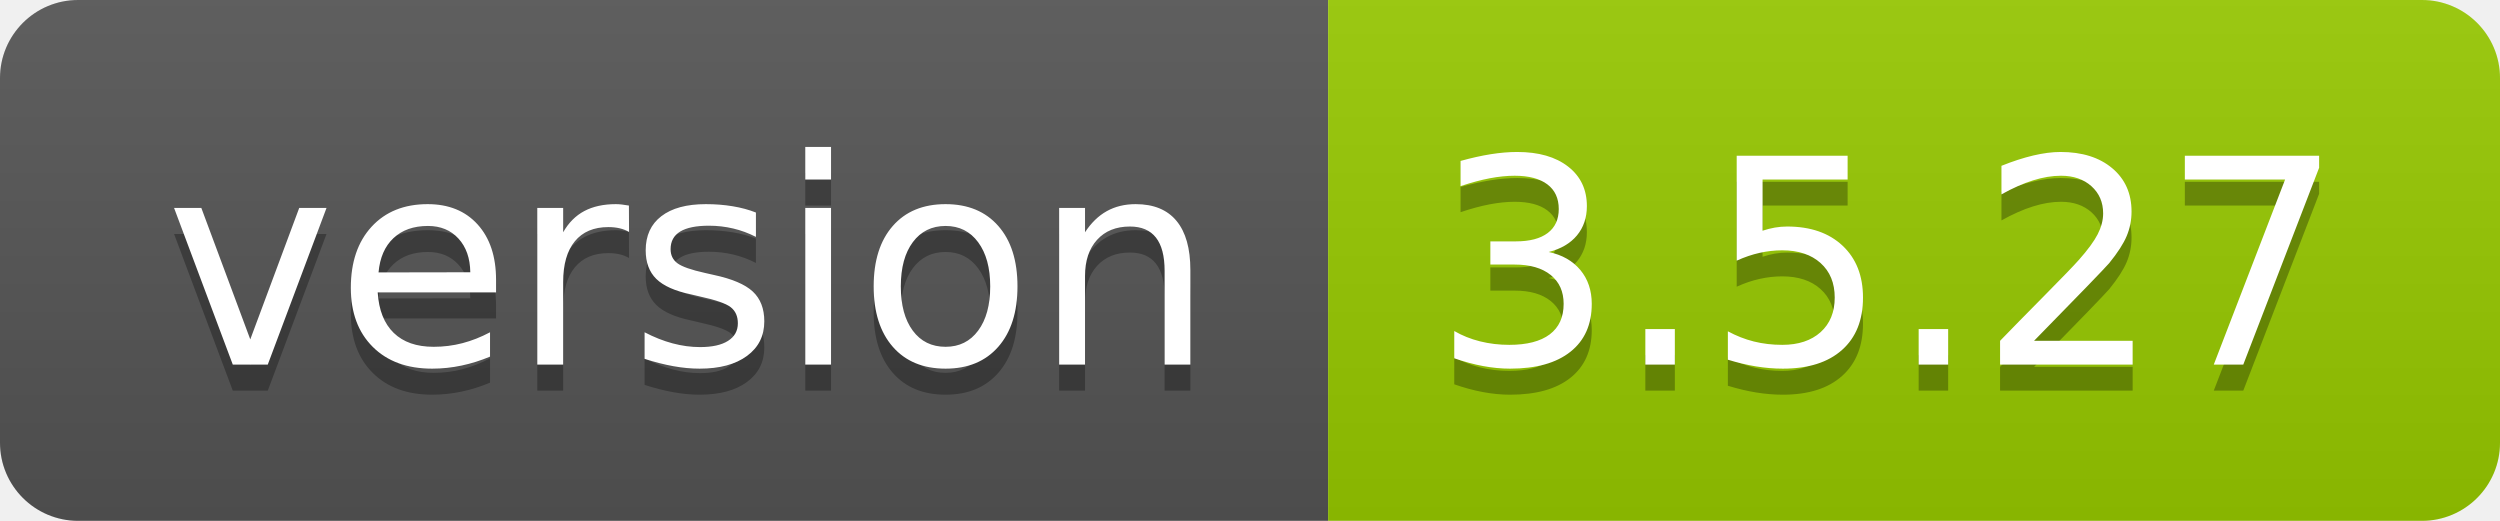
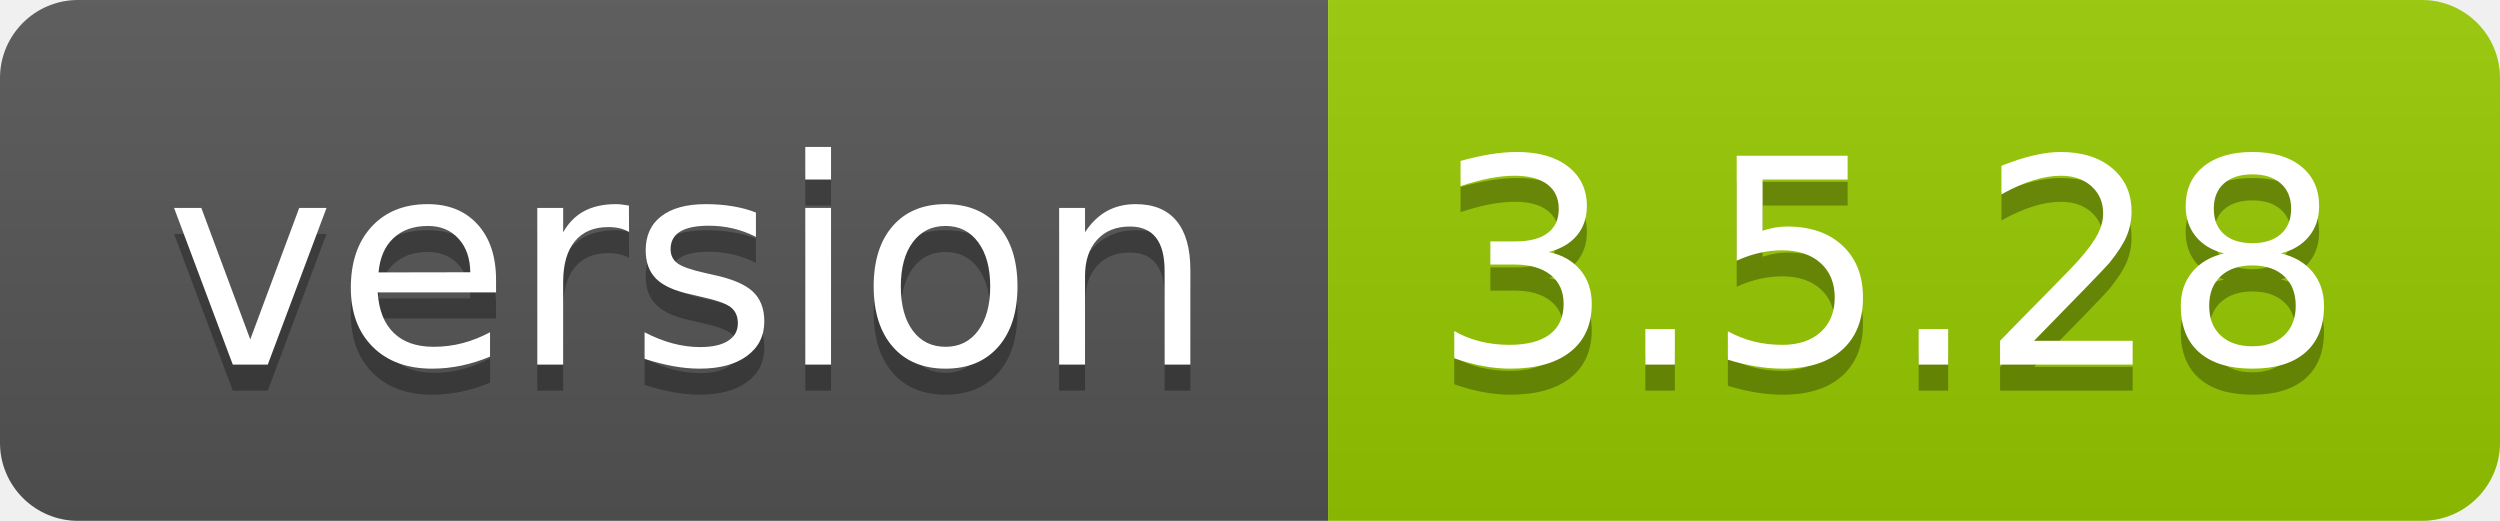
- <svg xmlns="http://www.w3.org/2000/svg" width="96" height="20" role="img" aria-label="version: 3.5.27">
+ <svg xmlns="http://www.w3.org/2000/svg" width="96" height="20" role="img" aria-label="version: 3.5.28">
  <linearGradient id="s" x2="0" y2="100%">
    <stop offset="0" stop-color="#bbb" stop-opacity=".1" />
    <stop offset="1" stop-opacity=".1" />
  </linearGradient>
  <clipPath id="r">
    <rect width="96" height="20" rx="3" fill="#fff" />
  </clipPath>
  <g clip-path="url(#r)">
    <rect width="51" height="20" fill="#555" />
    <rect x="51" width="45" height="20" fill="#97ca00" />
    <rect width="96" height="20" fill="url(#s)" />
  </g>
  <g fill="#fff" text-anchor="middle" font-family="Verdana,Geneva,DejaVu Sans,sans-serif" text-rendering="geometricPrecision" font-size="110">
    <text aria-hidden="true" x="265" y="150" fill="#010101" fill-opacity=".3" transform="scale(.1)" textLength="410">version</text>
    <text x="265" y="140" transform="scale(.1)" fill="#fff" textLength="410">version</text>
-     <text aria-hidden="true" x="725" y="150" fill="#010101" fill-opacity=".3" transform="scale(.1)" textLength="350">3.5.27</text>
-     <text x="725" y="140" transform="scale(.1)" fill="#fff" textLength="350">3.5.27</text>
+     <text aria-hidden="true" x="725" y="150" fill="#010101" fill-opacity=".3" transform="scale(.1)" textLength="350">3.5.28</text>
+     <text x="725" y="140" transform="scale(.1)" fill="#fff" textLength="350">3.5.28</text>
  </g>
</svg>
